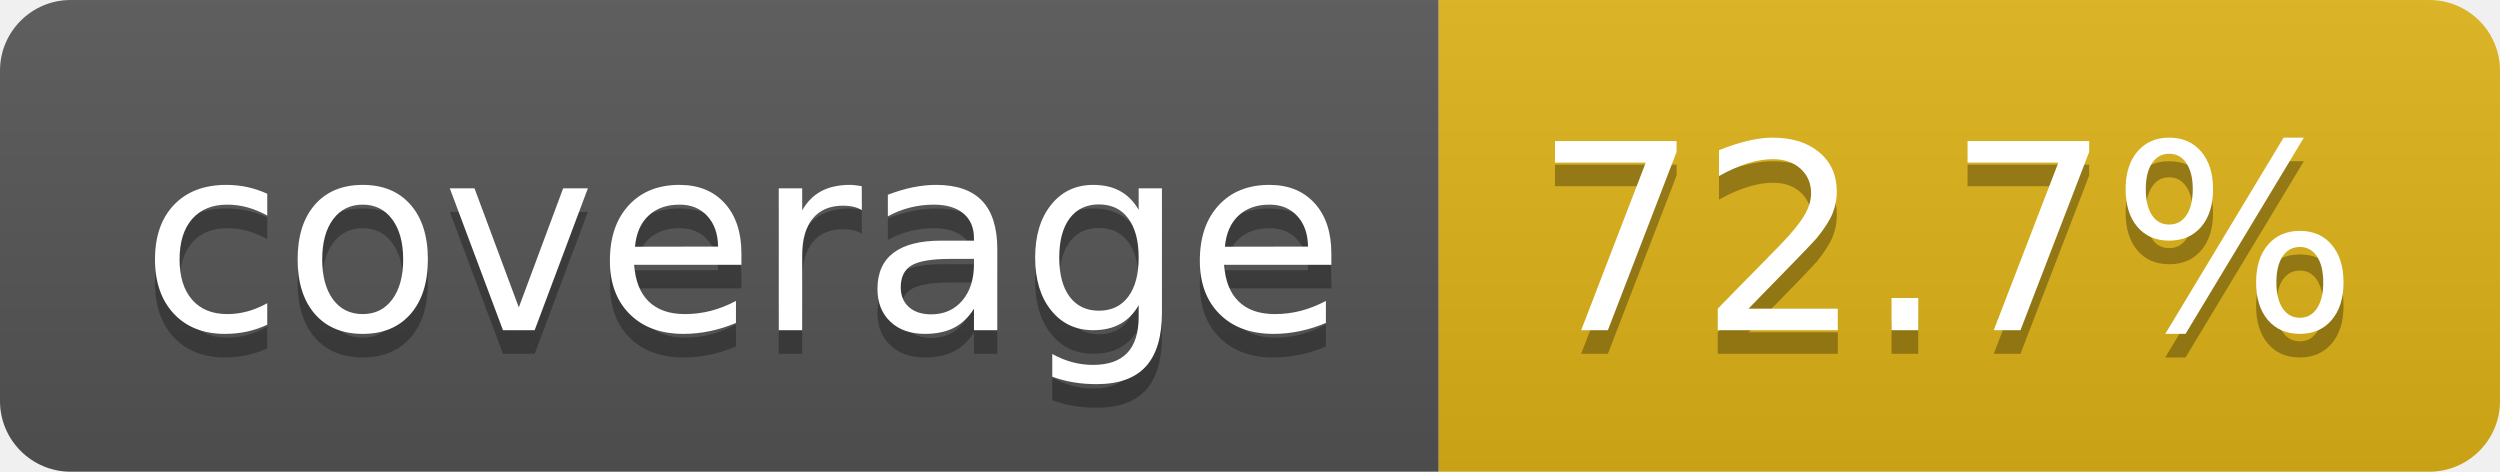
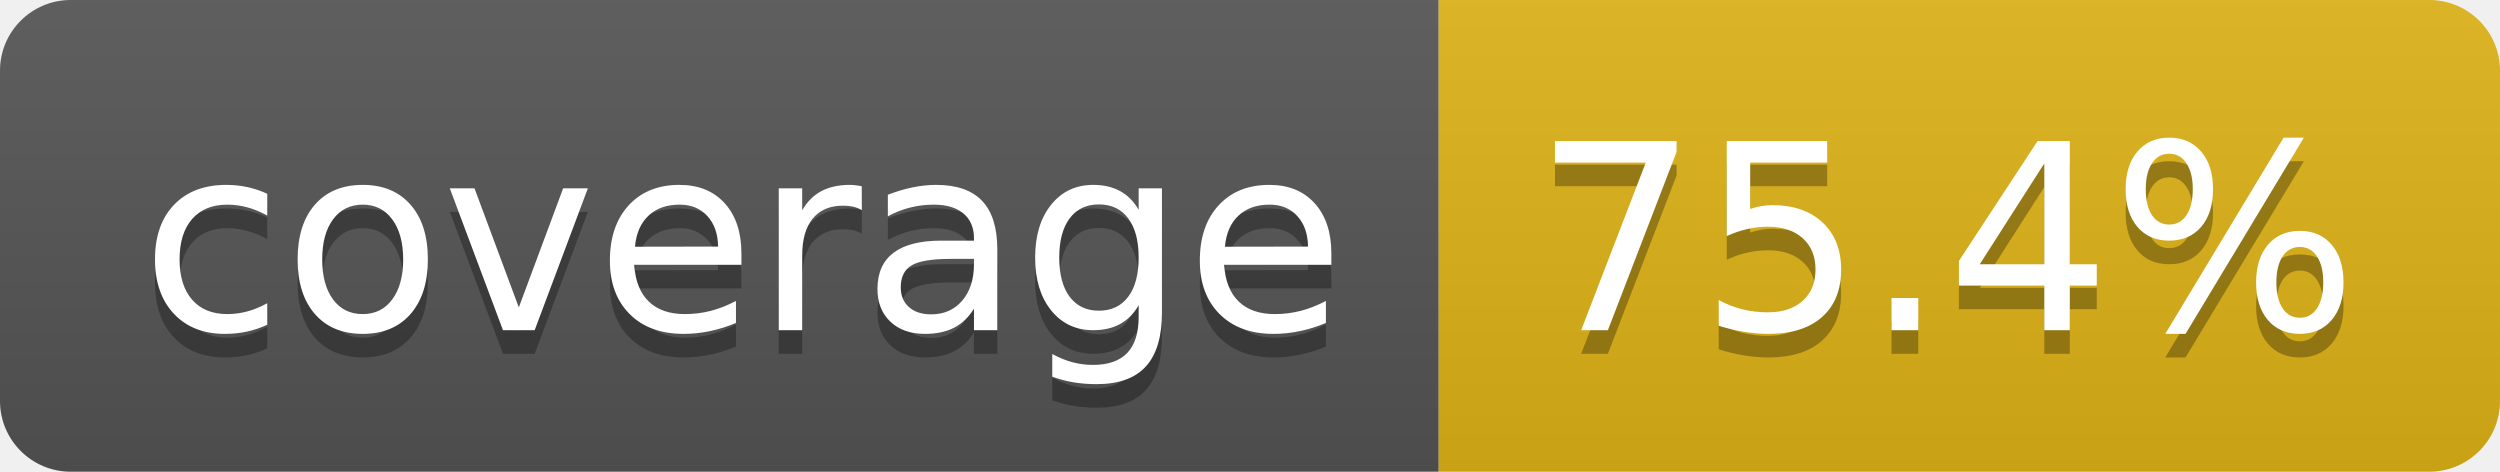
- <svg xmlns="http://www.w3.org/2000/svg" width="106" height="20" role="img" aria-label="coverage: 72.7%">
+ <svg xmlns="http://www.w3.org/2000/svg" width="106" height="20" role="img" aria-label="coverage: 75.4%">
  <linearGradient id="s" x2="0" y2="100%">
    <stop offset="0" stop-color="#bbb" stop-opacity=".1" />
    <stop offset="1" stop-opacity=".1" />
  </linearGradient>
  <clipPath id="r">
    <rect width="106" height="20" rx="3" fill="#fff" />
  </clipPath>
  <g clip-path="url(#r)">
    <rect width="61" height="20" fill="#555" />
    <rect x="61" width="45" height="20" fill="#dfb317" />
    <rect width="106" height="20" fill="url(#s)" />
  </g>
  <g fill="#fff" text-anchor="middle" font-family="Verdana,Geneva,DejaVu Sans,sans-serif" text-rendering="geometricPrecision" font-size="110">
    <text aria-hidden="true" x="315" y="150" fill="#010101" fill-opacity=".3" transform="scale(.1)" textLength="510">coverage</text>
    <text x="315" y="140" transform="scale(.1)" fill="#fff" textLength="510">coverage</text>
-     <text aria-hidden="true" x="825" y="150" fill="#010101" fill-opacity=".3" transform="scale(.1)" textLength="350">72.7%</text>
-     <text x="825" y="140" transform="scale(.1)" fill="#fff" textLength="350">72.7%</text>
+     <text aria-hidden="true" x="825" y="150" fill="#010101" fill-opacity=".3" transform="scale(.1)" textLength="350">75.4%</text>
+     <text x="825" y="140" transform="scale(.1)" fill="#fff" textLength="350">75.4%</text>
  </g>
</svg>
